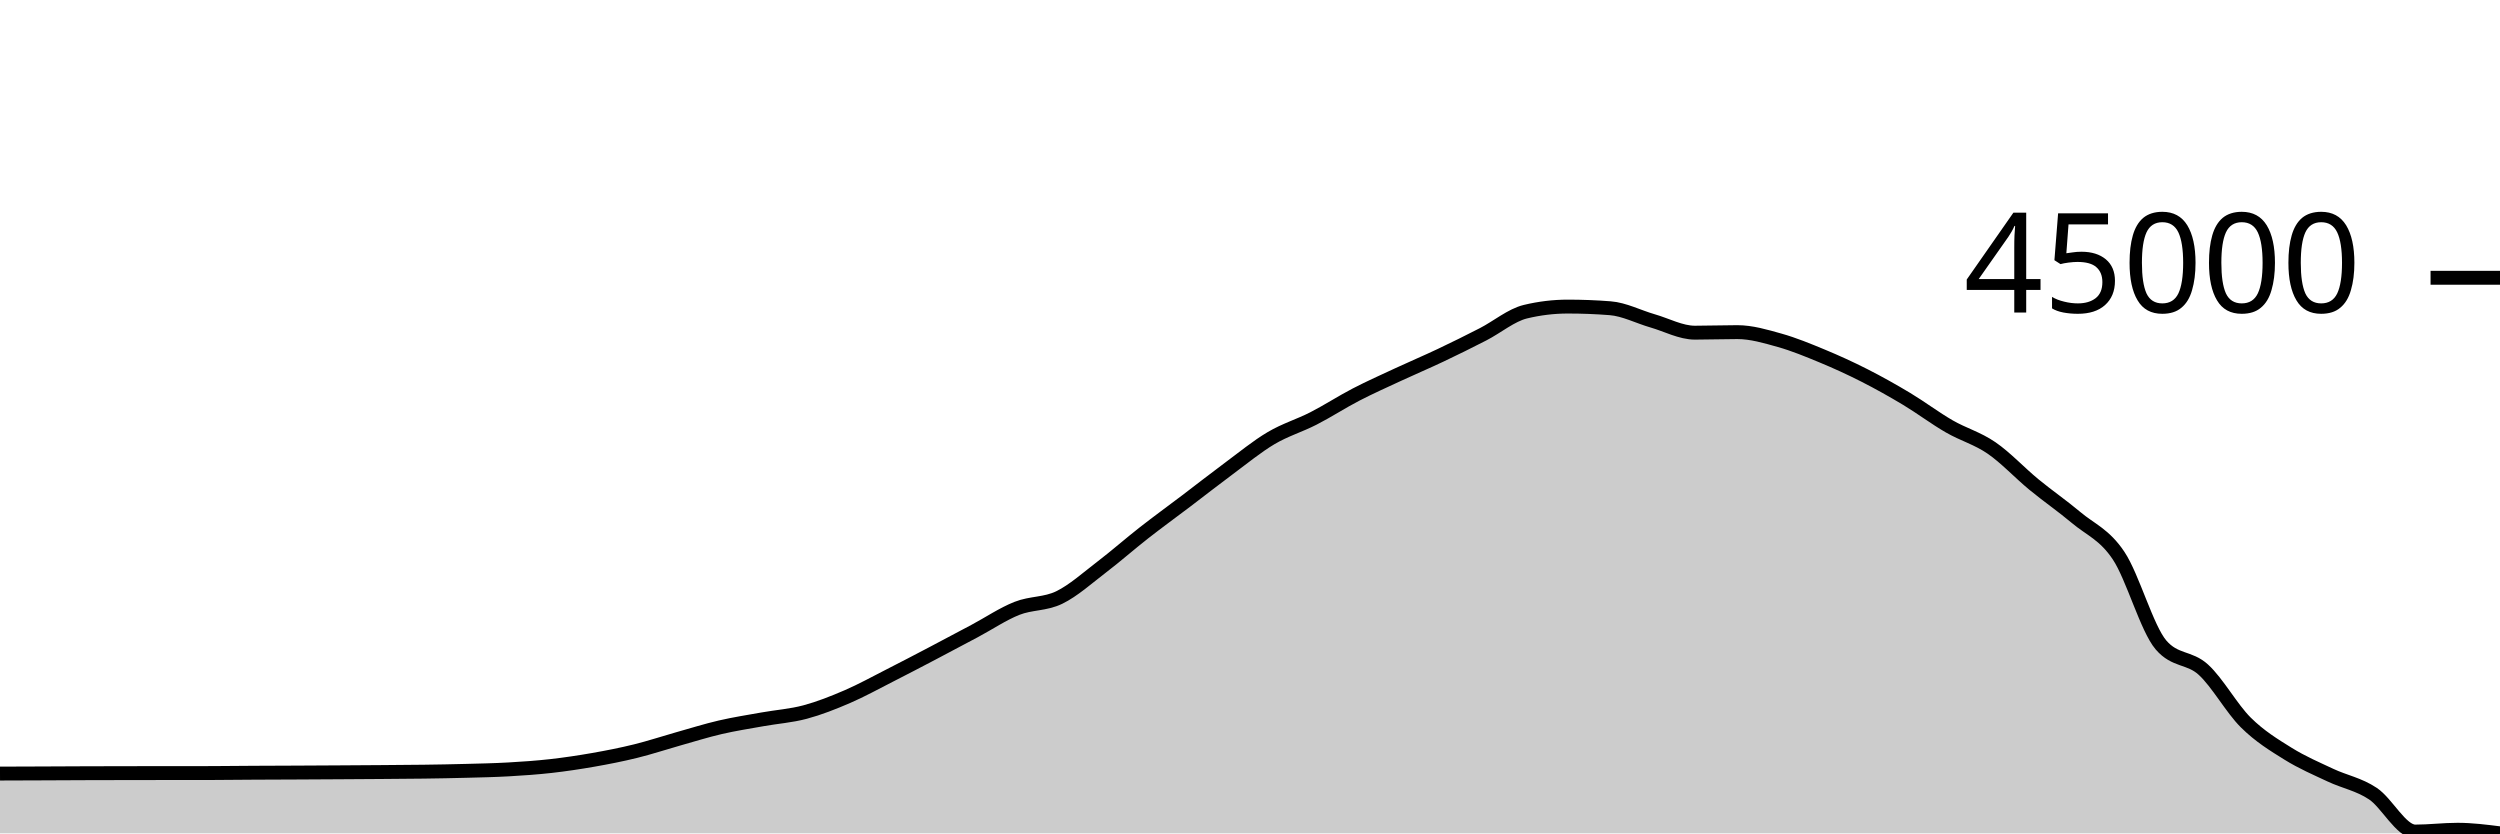
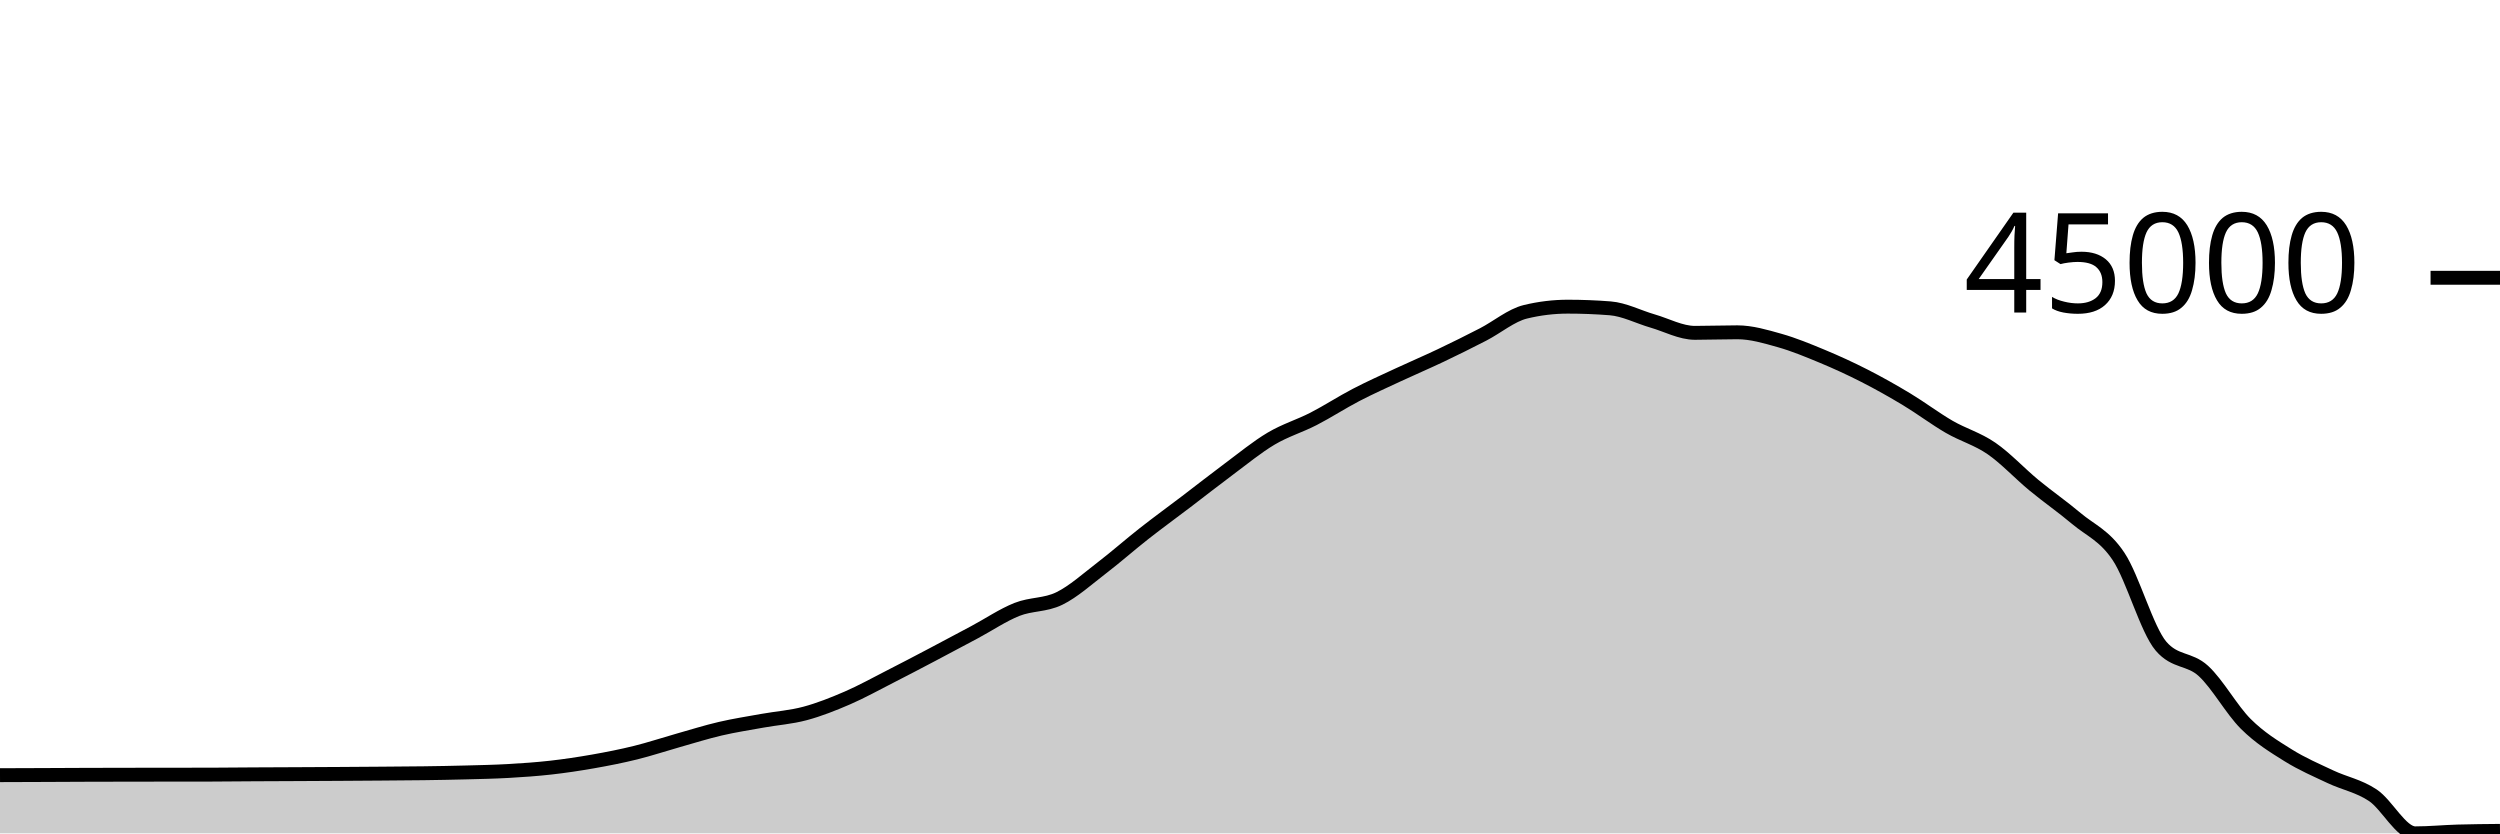
<svg xmlns="http://www.w3.org/2000/svg" viewBox="0 0 180 60">
  <g transform="translate(0,20)">
-     <path class="area" fill="rgba(0, 0, 0, 0.2)" d="M0,35.697C1.017,35.694,2.034,35.69,3.051,35.686C4.068,35.682,5.085,35.676,6.102,35.672C7.119,35.669,8.136,35.667,9.153,35.665C10.169,35.663,11.186,35.662,12.203,35.661C13.22,35.66,14.237,35.661,15.254,35.659C16.271,35.657,17.288,35.643,18.305,35.637C19.322,35.632,20.339,35.629,21.356,35.624C22.373,35.619,23.39,35.613,24.407,35.607C25.424,35.601,26.441,35.594,27.458,35.587C28.475,35.579,29.492,35.575,30.508,35.56C31.525,35.546,32.542,35.529,33.559,35.501C34.576,35.474,35.593,35.455,36.61,35.397C37.627,35.34,38.644,35.269,39.661,35.155C40.678,35.04,41.695,34.888,42.712,34.71C43.729,34.531,44.746,34.332,45.763,34.081C46.78,33.831,47.797,33.492,48.814,33.205C49.831,32.919,50.847,32.599,51.864,32.363C52.881,32.127,53.898,31.972,54.915,31.789C55.932,31.607,56.949,31.54,57.966,31.268C58.983,30.995,60,30.593,61.017,30.154C62.034,29.715,63.051,29.151,64.068,28.634C65.085,28.118,66.102,27.585,67.119,27.052C68.136,26.519,69.153,25.978,70.169,25.436C71.186,24.894,72.203,24.205,73.22,23.802C74.237,23.399,75.254,23.514,76.271,23.019C77.288,22.523,78.305,21.605,79.322,20.828C80.339,20.052,81.356,19.154,82.373,18.359C83.39,17.564,84.407,16.828,85.424,16.057C86.441,15.286,87.458,14.486,88.475,13.733C89.492,12.981,90.508,12.143,91.525,11.542C92.542,10.941,93.559,10.647,94.576,10.125C95.593,9.604,96.61,8.941,97.627,8.414C98.644,7.887,99.661,7.435,100.678,6.962C101.695,6.49,102.712,6.06,103.729,5.578C104.746,5.096,105.763,4.593,106.78,4.07C107.797,3.547,108.814,2.686,109.831,2.441C110.847,2.196,111.864,2.074,112.881,2.074C113.898,2.074,114.915,2.113,115.932,2.193C116.949,2.272,117.966,2.808,118.983,3.101C120,3.394,121.017,3.952,122.034,3.952C123.051,3.952,124.068,3.913,125.085,3.913C126.102,3.913,127.119,4.216,128.136,4.502C129.153,4.788,130.169,5.207,131.186,5.628C132.203,6.05,133.22,6.513,134.237,7.03C135.254,7.547,136.271,8.117,137.288,8.727C138.305,9.338,139.322,10.108,140.339,10.695C141.356,11.283,142.373,11.554,143.39,12.252C144.407,12.95,145.424,14.048,146.441,14.885C147.458,15.721,148.475,16.417,149.492,17.271C150.508,18.125,151.525,18.482,152.542,20.01C153.559,21.538,154.576,25.254,155.593,26.439C156.61,27.625,157.627,27.288,158.644,28.218C159.661,29.147,160.678,31.008,161.695,32.017C162.712,33.026,163.729,33.639,164.746,34.272C165.763,34.904,166.78,35.336,167.797,35.814C168.814,36.292,169.831,36.465,170.847,37.141C171.864,37.817,172.881,39.872,173.898,39.872C174.915,39.872,175.932,39.742,176.949,39.742C177.966,39.742,178.983,39.871,180,40L180,40C178.983,40,177.966,40,176.949,40C175.932,40,174.915,40,173.898,40C172.881,40,171.864,40,170.847,40C169.831,40,168.814,40,167.797,40C166.78,40,165.763,40,164.746,40C163.729,40,162.712,40,161.695,40C160.678,40,159.661,40,158.644,40C157.627,40,156.61,40,155.593,40C154.576,40,153.559,40,152.542,40C151.525,40,150.508,40,149.492,40C148.475,40,147.458,40,146.441,40C145.424,40,144.407,40,143.39,40C142.373,40,141.356,40,140.339,40C139.322,40,138.305,40,137.288,40C136.271,40,135.254,40,134.237,40C133.22,40,132.203,40,131.186,40C130.169,40,129.153,40,128.136,40C127.119,40,126.102,40,125.085,40C124.068,40,123.051,40,122.034,40C121.017,40,120,40,118.983,40C117.966,40,116.949,40,115.932,40C114.915,40,113.898,40,112.881,40C111.864,40,110.847,40,109.831,40C108.814,40,107.797,40,106.78,40C105.763,40,104.746,40,103.729,40C102.712,40,101.695,40,100.678,40C99.661,40,98.644,40,97.627,40C96.61,40,95.593,40,94.576,40C93.559,40,92.542,40,91.525,40C90.508,40,89.492,40,88.475,40C87.458,40,86.441,40,85.424,40C84.407,40,83.39,40,82.373,40C81.356,40,80.339,40,79.322,40C78.305,40,77.288,40,76.271,40C75.254,40,74.237,40,73.22,40C72.203,40,71.186,40,70.169,40C69.153,40,68.136,40,67.119,40C66.102,40,65.085,40,64.068,40C63.051,40,62.034,40,61.017,40C60,40,58.983,40,57.966,40C56.949,40,55.932,40,54.915,40C53.898,40,52.881,40,51.864,40C50.847,40,49.831,40,48.814,40C47.797,40,46.78,40,45.763,40C44.746,40,43.729,40,42.712,40C41.695,40,40.678,40,39.661,40C38.644,40,37.627,40,36.61,40C35.593,40,34.576,40,33.559,40C32.542,40,31.525,40,30.508,40C29.492,40,28.475,40,27.458,40C26.441,40,25.424,40,24.407,40C23.39,40,22.373,40,21.356,40C20.339,40,19.322,40,18.305,40C17.288,40,16.271,40,15.254,40C14.237,40,13.22,40,12.203,40C11.186,40,10.169,40,9.153,40C8.136,40,7.119,40,6.102,40C5.085,40,4.068,40,3.051,40C2.034,40,1.017,40,0,40Z" />
-     <path class="line" stroke="black" fill="none" d="M0,35.697C1.017,35.694,2.034,35.69,3.051,35.686C4.068,35.682,5.085,35.676,6.102,35.672C7.119,35.669,8.136,35.667,9.153,35.665C10.169,35.663,11.186,35.662,12.203,35.661C13.22,35.66,14.237,35.661,15.254,35.659C16.271,35.657,17.288,35.643,18.305,35.637C19.322,35.632,20.339,35.629,21.356,35.624C22.373,35.619,23.39,35.613,24.407,35.607C25.424,35.601,26.441,35.594,27.458,35.587C28.475,35.579,29.492,35.575,30.508,35.56C31.525,35.546,32.542,35.529,33.559,35.501C34.576,35.474,35.593,35.455,36.61,35.397C37.627,35.34,38.644,35.269,39.661,35.155C40.678,35.04,41.695,34.888,42.712,34.71C43.729,34.531,44.746,34.332,45.763,34.081C46.78,33.831,47.797,33.492,48.814,33.205C49.831,32.919,50.847,32.599,51.864,32.363C52.881,32.127,53.898,31.972,54.915,31.789C55.932,31.607,56.949,31.54,57.966,31.268C58.983,30.995,60,30.593,61.017,30.154C62.034,29.715,63.051,29.151,64.068,28.634C65.085,28.118,66.102,27.585,67.119,27.052C68.136,26.519,69.153,25.978,70.169,25.436C71.186,24.894,72.203,24.205,73.22,23.802C74.237,23.399,75.254,23.514,76.271,23.019C77.288,22.523,78.305,21.605,79.322,20.828C80.339,20.052,81.356,19.154,82.373,18.359C83.39,17.564,84.407,16.828,85.424,16.057C86.441,15.286,87.458,14.486,88.475,13.733C89.492,12.981,90.508,12.143,91.525,11.542C92.542,10.941,93.559,10.647,94.576,10.125C95.593,9.604,96.61,8.941,97.627,8.414C98.644,7.887,99.661,7.435,100.678,6.962C101.695,6.49,102.712,6.06,103.729,5.578C104.746,5.096,105.763,4.593,106.78,4.07C107.797,3.547,108.814,2.686,109.831,2.441C110.847,2.196,111.864,2.074,112.881,2.074C113.898,2.074,114.915,2.113,115.932,2.193C116.949,2.272,117.966,2.808,118.983,3.101C120,3.394,121.017,3.952,122.034,3.952C123.051,3.952,124.068,3.913,125.085,3.913C126.102,3.913,127.119,4.216,128.136,4.502C129.153,4.788,130.169,5.207,131.186,5.628C132.203,6.05,133.22,6.513,134.237,7.03C135.254,7.547,136.271,8.117,137.288,8.727C138.305,9.338,139.322,10.108,140.339,10.695C141.356,11.283,142.373,11.554,143.39,12.252C144.407,12.95,145.424,14.048,146.441,14.885C147.458,15.721,148.475,16.417,149.492,17.271C150.508,18.125,151.525,18.482,152.542,20.01C153.559,21.538,154.576,25.254,155.593,26.439C156.61,27.625,157.627,27.288,158.644,28.218C159.661,29.147,160.678,31.008,161.695,32.017C162.712,33.026,163.729,33.639,164.746,34.272C165.763,34.904,166.78,35.336,167.797,35.814C168.814,36.292,169.831,36.465,170.847,37.141C171.864,37.817,172.881,39.872,173.898,39.872C174.915,39.872,175.932,39.742,176.949,39.742C177.966,39.742,178.983,39.871,180,40" />
+     <path class="area" fill="rgba(0, 0, 0, 0.2)" d="M0,35.812C1.017,35.808,2.034,35.805,3.051,35.801C4.068,35.796,5.085,35.79,6.102,35.787C7.119,35.783,8.136,35.782,9.153,35.78C10.169,35.778,11.186,35.777,12.203,35.776C13.22,35.775,14.237,35.775,15.254,35.773C16.271,35.772,17.288,35.758,18.305,35.752C19.322,35.746,20.339,35.743,21.356,35.738C22.373,35.733,23.39,35.728,24.407,35.722C25.424,35.715,26.441,35.709,27.458,35.701C28.475,35.693,29.492,35.689,30.508,35.674C31.525,35.66,32.542,35.643,33.559,35.615C34.576,35.588,35.593,35.569,36.61,35.511C37.627,35.453,38.644,35.383,39.661,35.268C40.678,35.153,41.695,35,42.712,34.821C43.729,34.642,44.746,34.442,45.763,34.191C46.78,33.939,47.797,33.599,48.814,33.312C49.831,33.025,50.847,32.704,51.864,32.467C52.881,32.23,53.898,32.075,54.915,31.891C55.932,31.708,56.949,31.642,57.966,31.368C58.983,31.095,60,30.691,61.017,30.251C62.034,29.81,63.051,29.245,64.068,28.726C65.085,28.208,66.102,27.674,67.119,27.139C68.136,26.604,69.153,26.061,70.169,25.518C71.186,24.974,72.203,24.283,73.22,23.878C74.237,23.474,75.254,23.59,76.271,23.093C77.288,22.596,78.305,21.674,79.322,20.895C80.339,20.116,81.356,19.216,82.373,18.418C83.39,17.62,84.407,16.882,85.424,16.109C86.441,15.335,87.458,14.532,88.475,13.777C89.492,13.022,90.508,12.182,91.525,11.579C92.542,10.976,93.559,10.681,94.576,10.158C95.593,9.635,96.61,8.97,97.627,8.441C98.644,7.912,99.661,7.459,100.678,6.985C101.695,6.511,102.712,6.08,103.729,5.596C104.746,5.112,105.763,4.608,106.78,4.083C107.797,3.558,108.814,2.694,109.831,2.449C110.847,2.203,111.864,2.08,112.881,2.08C113.898,2.08,114.915,2.12,115.932,2.2C116.949,2.28,117.966,2.817,118.983,3.111C120,3.405,121.017,3.965,122.034,3.965C123.051,3.965,124.068,3.925,125.085,3.925C126.102,3.925,127.119,4.229,128.136,4.516C129.153,4.803,130.169,5.224,131.186,5.646C132.203,6.069,133.22,6.534,134.237,7.053C135.254,7.571,136.271,8.143,137.288,8.756C138.305,9.368,139.322,10.14,140.339,10.73C141.356,11.319,142.373,11.591,143.39,12.291C144.407,12.992,145.424,14.093,146.441,14.932C147.458,15.772,148.475,16.47,149.492,17.327C150.508,18.184,151.525,18.541,152.542,20.074C153.559,21.607,154.576,25.335,155.593,26.524C156.61,27.714,157.627,27.376,158.644,28.308C159.661,29.241,160.678,31.107,161.695,32.119C162.712,33.132,163.729,33.747,164.746,34.382C165.763,35.016,166.78,35.449,167.797,35.929C168.814,36.409,169.831,36.582,170.847,37.26C171.864,37.939,172.881,40,173.898,40C174.915,40,175.932,39.899,176.949,39.869C177.966,39.84,178.983,39.831,180,39.822L180,40C178.983,40,177.966,40,176.949,40C175.932,40,174.915,40,173.898,40C172.881,40,171.864,40,170.847,40C169.831,40,168.814,40,167.797,40C166.78,40,165.763,40,164.746,40C163.729,40,162.712,40,161.695,40C160.678,40,159.661,40,158.644,40C157.627,40,156.61,40,155.593,40C154.576,40,153.559,40,152.542,40C151.525,40,150.508,40,149.492,40C148.475,40,147.458,40,146.441,40C145.424,40,144.407,40,143.39,40C142.373,40,141.356,40,140.339,40C139.322,40,138.305,40,137.288,40C136.271,40,135.254,40,134.237,40C133.22,40,132.203,40,131.186,40C130.169,40,129.153,40,128.136,40C127.119,40,126.102,40,125.085,40C124.068,40,123.051,40,122.034,40C121.017,40,120,40,118.983,40C117.966,40,116.949,40,115.932,40C114.915,40,113.898,40,112.881,40C111.864,40,110.847,40,109.831,40C108.814,40,107.797,40,106.78,40C105.763,40,104.746,40,103.729,40C102.712,40,101.695,40,100.678,40C99.661,40,98.644,40,97.627,40C96.61,40,95.593,40,94.576,40C93.559,40,92.542,40,91.525,40C90.508,40,89.492,40,88.475,40C87.458,40,86.441,40,85.424,40C84.407,40,83.39,40,82.373,40C81.356,40,80.339,40,79.322,40C78.305,40,77.288,40,76.271,40C75.254,40,74.237,40,73.22,40C72.203,40,71.186,40,70.169,40C69.153,40,68.136,40,67.119,40C66.102,40,65.085,40,64.068,40C63.051,40,62.034,40,61.017,40C60,40,58.983,40,57.966,40C56.949,40,55.932,40,54.915,40C53.898,40,52.881,40,51.864,40C50.847,40,49.831,40,48.814,40C47.797,40,46.78,40,45.763,40C44.746,40,43.729,40,42.712,40C41.695,40,40.678,40,39.661,40C38.644,40,37.627,40,36.61,40C35.593,40,34.576,40,33.559,40C32.542,40,31.525,40,30.508,40C29.492,40,28.475,40,27.458,40C26.441,40,25.424,40,24.407,40C23.39,40,22.373,40,21.356,40C20.339,40,19.322,40,18.305,40C17.288,40,16.271,40,15.254,40C14.237,40,13.22,40,12.203,40C11.186,40,10.169,40,9.153,40C8.136,40,7.119,40,6.102,40C5.085,40,4.068,40,3.051,40C2.034,40,1.017,40,0,40Z" />
+     <path class="line" stroke="black" fill="none" d="M0,35.812C1.017,35.808,2.034,35.805,3.051,35.801C4.068,35.796,5.085,35.79,6.102,35.787C7.119,35.783,8.136,35.782,9.153,35.78C10.169,35.778,11.186,35.777,12.203,35.776C13.22,35.775,14.237,35.775,15.254,35.773C16.271,35.772,17.288,35.758,18.305,35.752C19.322,35.746,20.339,35.743,21.356,35.738C22.373,35.733,23.39,35.728,24.407,35.722C25.424,35.715,26.441,35.709,27.458,35.701C28.475,35.693,29.492,35.689,30.508,35.674C31.525,35.66,32.542,35.643,33.559,35.615C34.576,35.588,35.593,35.569,36.61,35.511C37.627,35.453,38.644,35.383,39.661,35.268C40.678,35.153,41.695,35,42.712,34.821C43.729,34.642,44.746,34.442,45.763,34.191C46.78,33.939,47.797,33.599,48.814,33.312C49.831,33.025,50.847,32.704,51.864,32.467C52.881,32.23,53.898,32.075,54.915,31.891C55.932,31.708,56.949,31.642,57.966,31.368C58.983,31.095,60,30.691,61.017,30.251C62.034,29.81,63.051,29.245,64.068,28.726C65.085,28.208,66.102,27.674,67.119,27.139C68.136,26.604,69.153,26.061,70.169,25.518C71.186,24.974,72.203,24.283,73.22,23.878C74.237,23.474,75.254,23.59,76.271,23.093C77.288,22.596,78.305,21.674,79.322,20.895C80.339,20.116,81.356,19.216,82.373,18.418C83.39,17.62,84.407,16.882,85.424,16.109C86.441,15.335,87.458,14.532,88.475,13.777C89.492,13.022,90.508,12.182,91.525,11.579C92.542,10.976,93.559,10.681,94.576,10.158C95.593,9.635,96.61,8.97,97.627,8.441C98.644,7.912,99.661,7.459,100.678,6.985C101.695,6.511,102.712,6.08,103.729,5.596C104.746,5.112,105.763,4.608,106.78,4.083C107.797,3.558,108.814,2.694,109.831,2.449C110.847,2.203,111.864,2.08,112.881,2.08C113.898,2.08,114.915,2.12,115.932,2.2C116.949,2.28,117.966,2.817,118.983,3.111C120,3.405,121.017,3.965,122.034,3.965C123.051,3.965,124.068,3.925,125.085,3.925C126.102,3.925,127.119,4.229,128.136,4.516C129.153,4.803,130.169,5.224,131.186,5.646C132.203,6.069,133.22,6.534,134.237,7.053C135.254,7.571,136.271,8.143,137.288,8.756C138.305,9.368,139.322,10.14,140.339,10.73C141.356,11.319,142.373,11.591,143.39,12.291C144.407,12.992,145.424,14.093,146.441,14.932C147.458,15.772,148.475,16.47,149.492,17.327C150.508,18.184,151.525,18.541,152.542,20.074C153.559,21.607,154.576,25.335,155.593,26.524C156.61,27.714,157.627,27.376,158.644,28.308C159.661,29.241,160.678,31.107,161.695,32.119C162.712,33.132,163.729,33.747,164.746,34.382C165.763,35.016,166.78,35.449,167.797,35.929C168.814,36.409,169.831,36.582,170.847,37.26C171.864,37.939,172.881,40,173.898,40C174.915,40,175.932,39.899,176.949,39.869C177.966,39.84,178.983,39.831,180,39.822" />
    <path class="axis-ceiling" stroke-width="1" stroke="black" fill="none" d="M175,0L180,0" />
    <text class="axis-ceiling-label" font-family="sans-serif" text-anchor="end" font-size="10px" x="170" y="2.5">45000</text>
  </g>
</svg>
